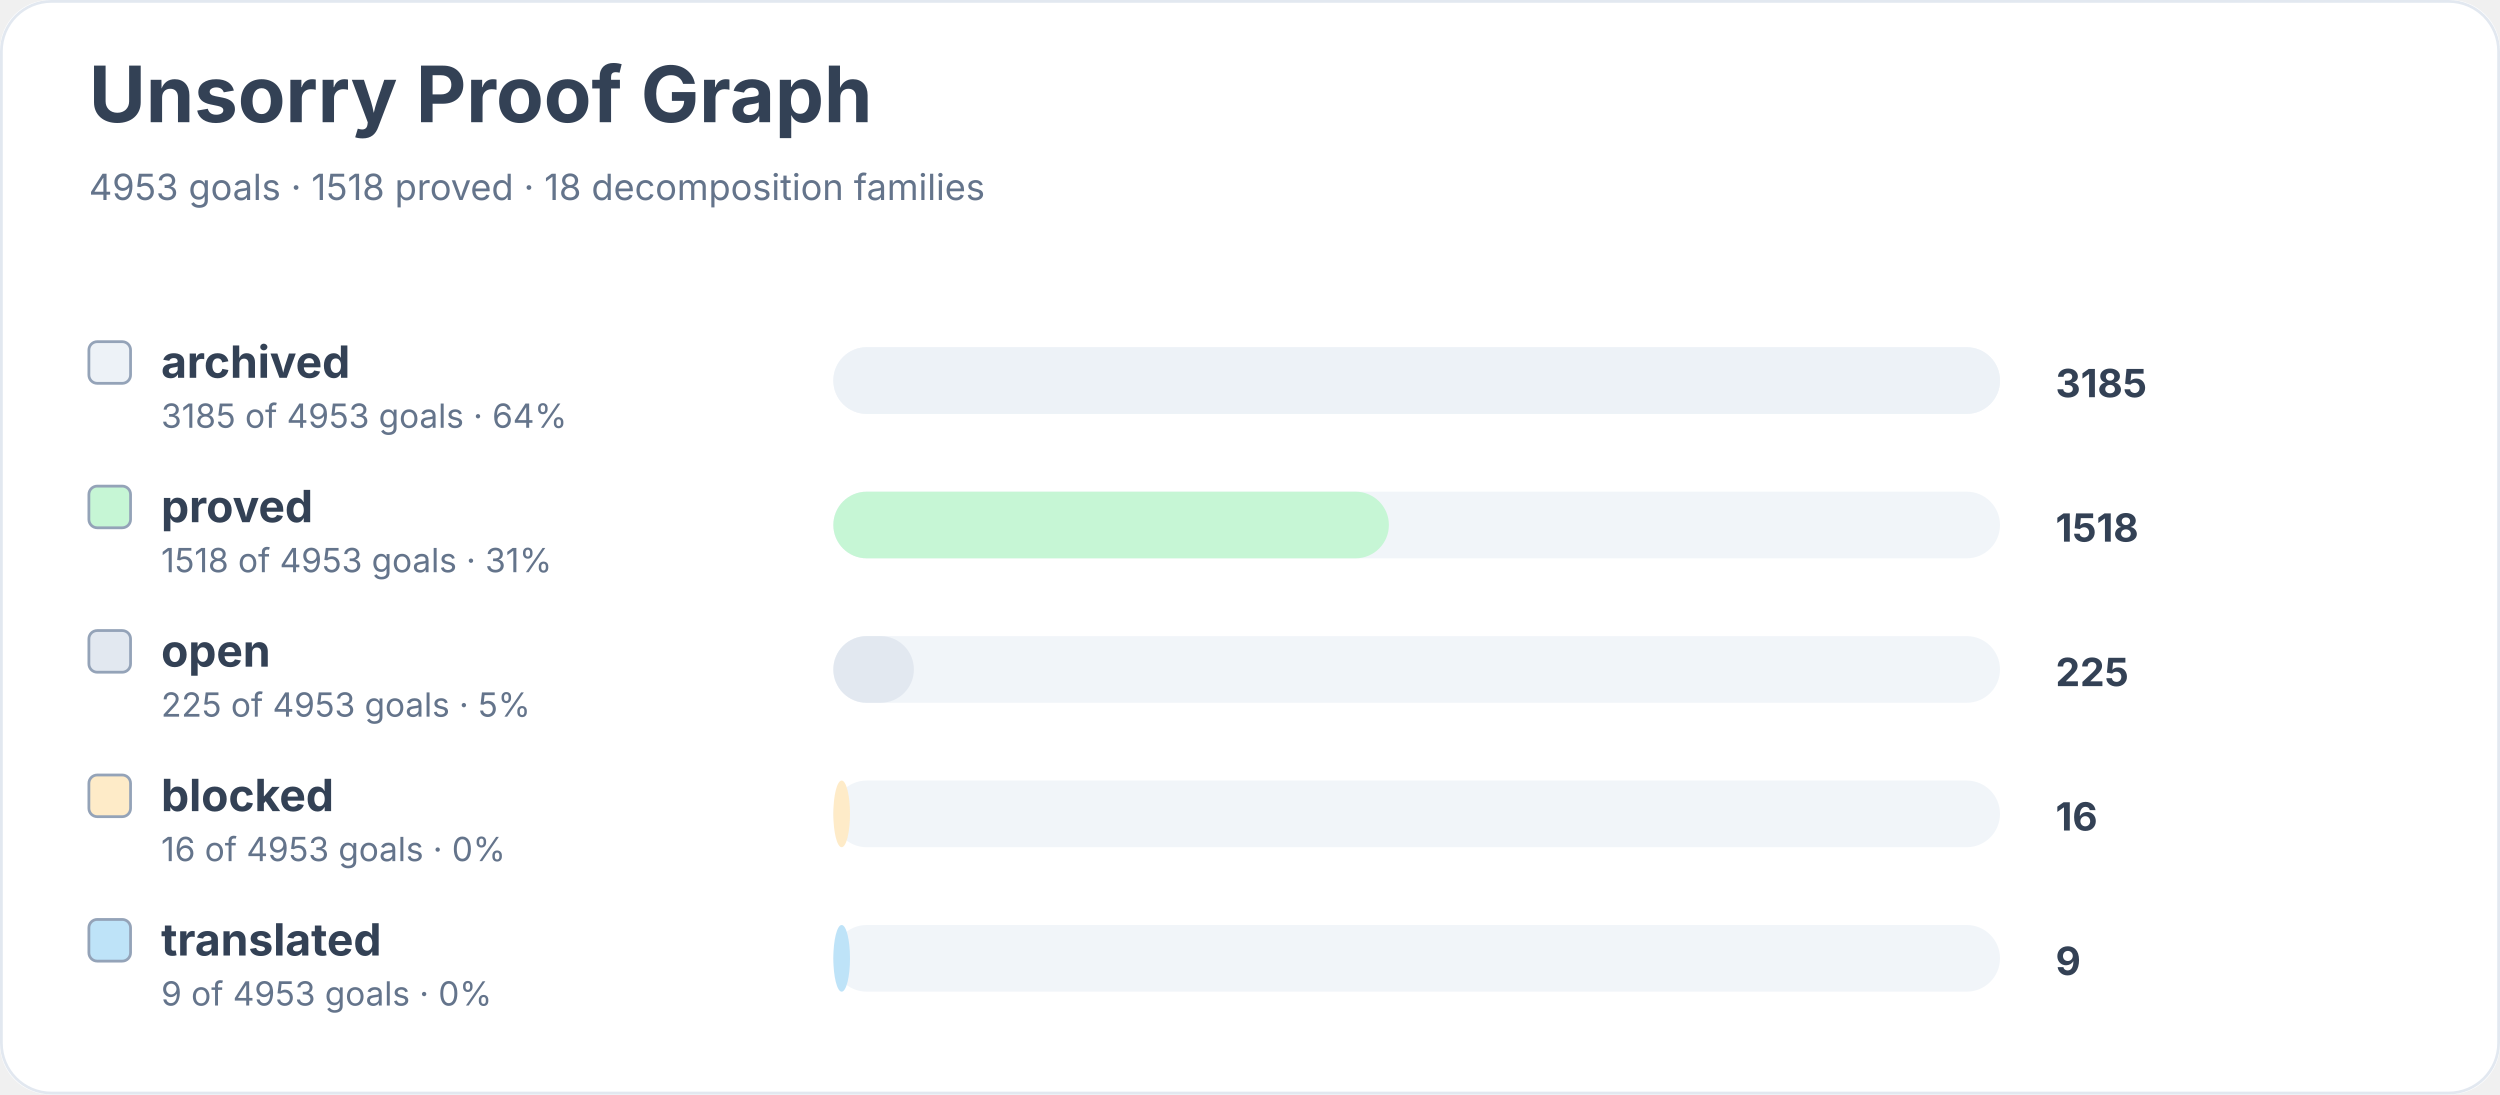
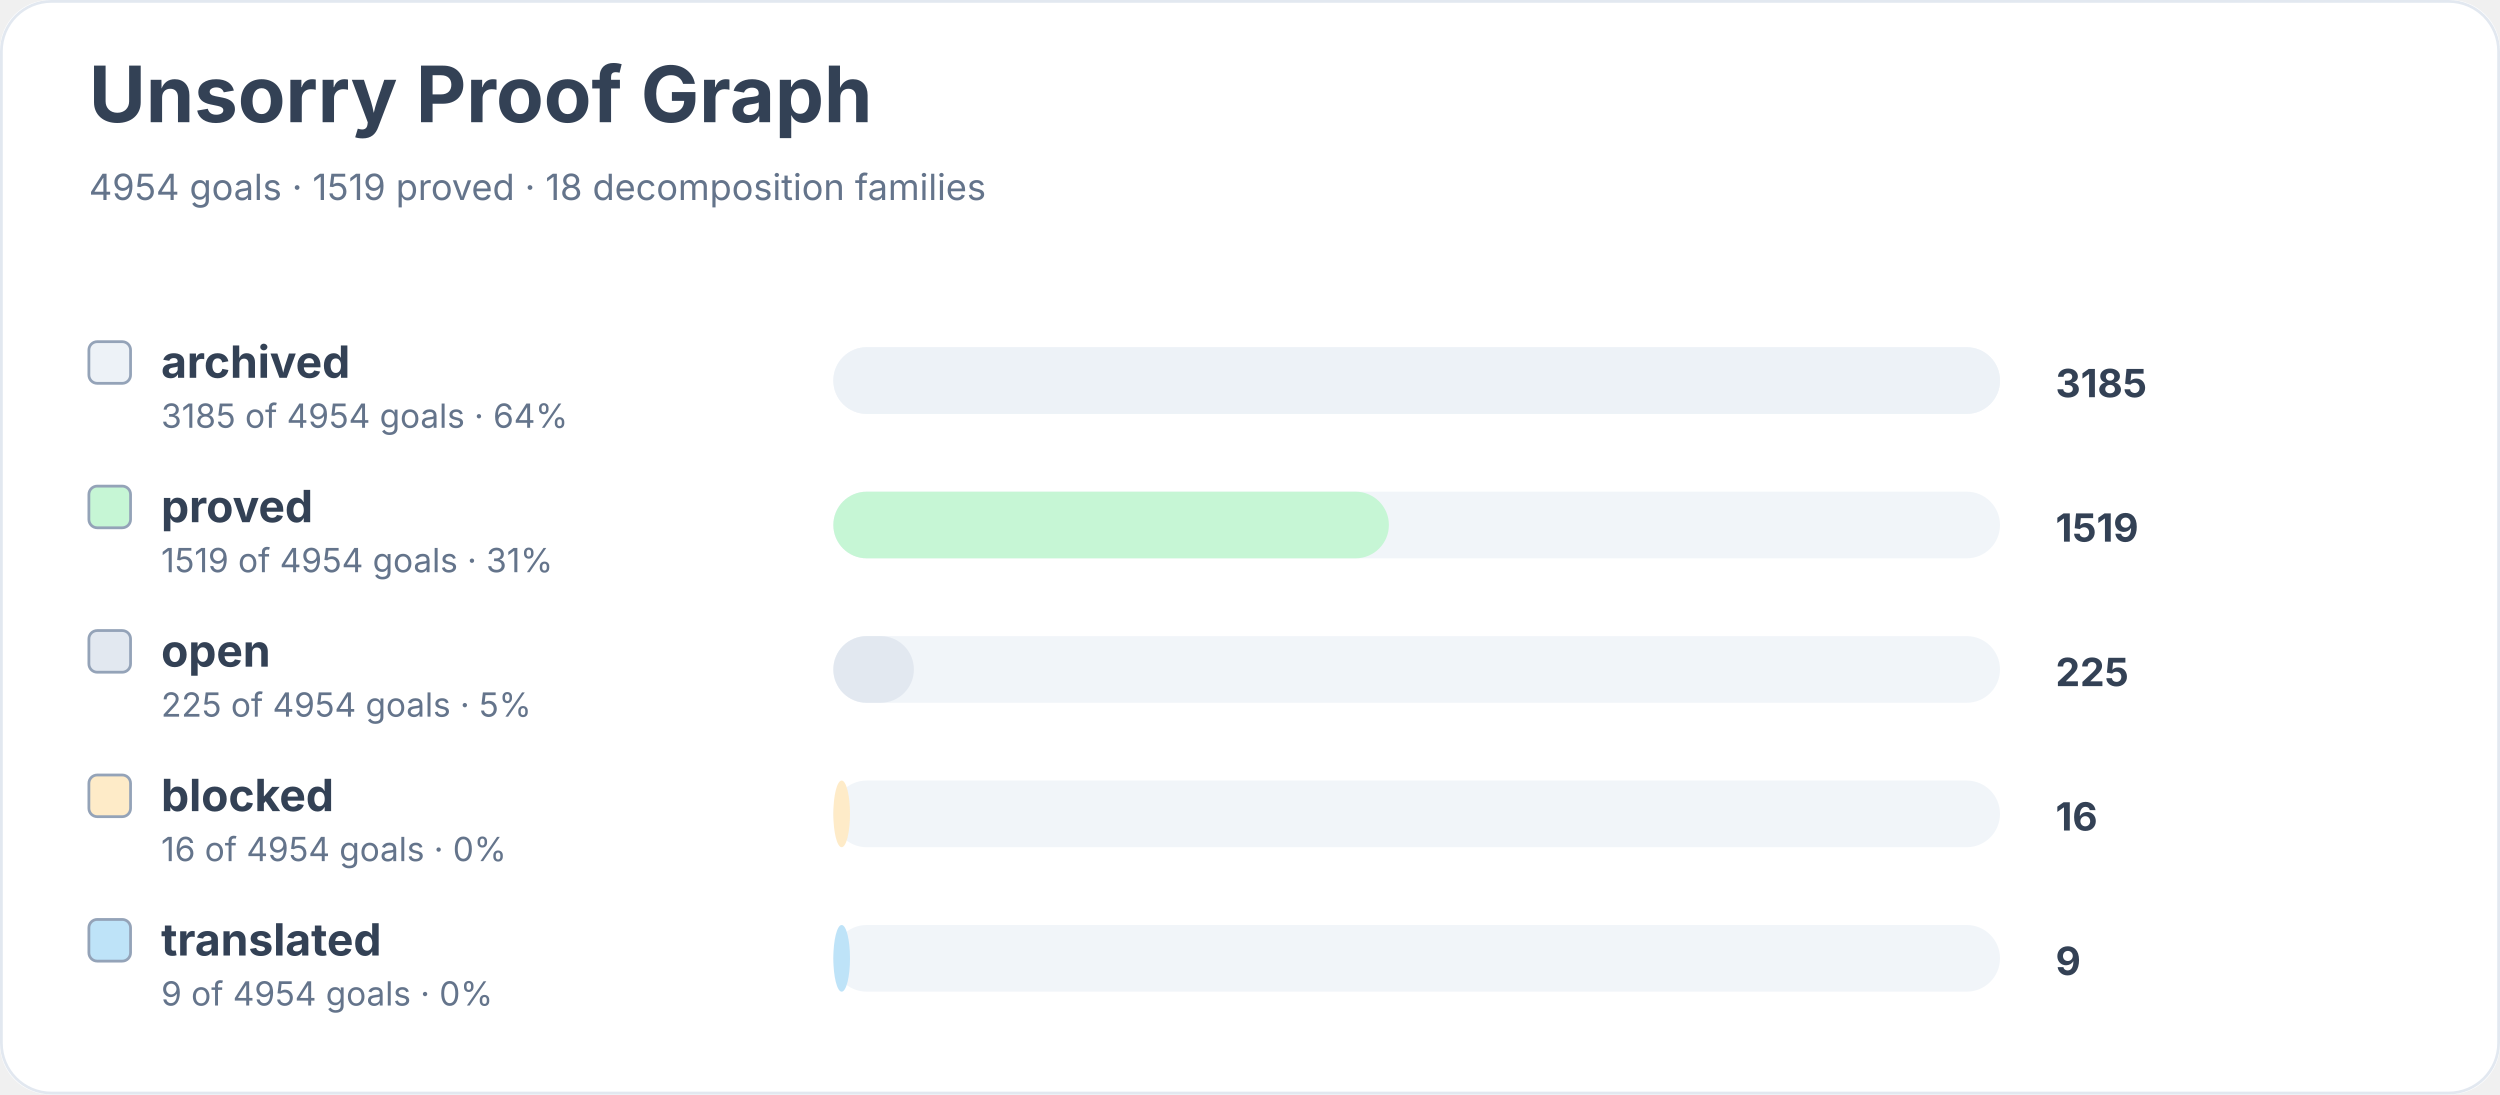
<svg xmlns="http://www.w3.org/2000/svg" width="900" height="394" viewBox="0 0 900 394" role="img" aria-labelledby="title desc">
  <rect width="900" height="100%" rx="18" fill="#ffffff" />
  <rect x="0.5" y="0.5" width="899" height="393" rx="18" fill="none" stroke="#e2e8f0" />
  <text x="32" y="44" font-family="Inter, system-ui, sans-serif" font-size="28" font-weight="700" fill="#334155">Unsorry Proof Graph</text>
-   <text x="32" y="72" font-family="Inter, system-ui, sans-serif" font-size="13" fill="#64748b">4953 goals · 1518 proved · 18 decomposition families</text>
+   <text x="32" y="72" font-family="Inter, system-ui, sans-serif" font-size="13" fill="#64748b">4954 goals · 1519 proved · 18 decomposition families</text>
  <rect x="32" y="123" width="15" height="15" rx="3" fill="#edf2f7" stroke="#94a3b8" />
  <text x="58" y="136" font-family="Inter, system-ui, sans-serif" font-size="16" font-weight="650" fill="#334155">archived</text>
-   <text x="58" y="154" font-family="Inter, system-ui, sans-serif" font-size="12" fill="#64748b">3185 of 4953 goals · 64%</text>
+   <text x="58" y="154" font-family="Inter, system-ui, sans-serif" font-size="12" fill="#64748b">3185 of 4954 goals · 64%</text>
  <rect x="300" y="125" width="420" height="24" rx="12" fill="#f1f5f9" />
  <rect x="300" y="125" width="420" height="24" rx="12" fill="#edf2f7" />
  <text x="740" y="143" font-family="Inter, system-ui, sans-serif" font-size="14" font-weight="700" fill="#334155">3185</text>
  <rect x="32" y="175" width="15" height="15" rx="3" fill="#c6f6d5" stroke="#94a3b8" />
  <text x="58" y="188" font-family="Inter, system-ui, sans-serif" font-size="16" font-weight="650" fill="#334155">proved</text>
-   <text x="58" y="206" font-family="Inter, system-ui, sans-serif" font-size="12" fill="#64748b">1518 of 4953 goals · 31%</text>
+   <text x="58" y="206" font-family="Inter, system-ui, sans-serif" font-size="12" fill="#64748b">1519 of 4954 goals · 31%</text>
  <rect x="300" y="177" width="420" height="24" rx="12" fill="#f1f5f9" />
  <rect x="300" y="177" width="200" height="24" rx="12" fill="#c6f6d5" />
-   <text x="740" y="195" font-family="Inter, system-ui, sans-serif" font-size="14" font-weight="700" fill="#334155">1518</text>
+   <text x="740" y="195" font-family="Inter, system-ui, sans-serif" font-size="14" font-weight="700" fill="#334155">1519</text>
  <rect x="32" y="227" width="15" height="15" rx="3" fill="#e2e8f0" stroke="#94a3b8" />
  <text x="58" y="240" font-family="Inter, system-ui, sans-serif" font-size="16" font-weight="650" fill="#334155">open</text>
-   <text x="58" y="258" font-family="Inter, system-ui, sans-serif" font-size="12" fill="#64748b">225 of 4953 goals · 5%</text>
+   <text x="58" y="258" font-family="Inter, system-ui, sans-serif" font-size="12" fill="#64748b">225 of 4954 goals · 5%</text>
  <rect x="300" y="229" width="420" height="24" rx="12" fill="#f1f5f9" />
  <rect x="300" y="229" width="29" height="24" rx="12" fill="#e2e8f0" />
  <text x="740" y="247" font-family="Inter, system-ui, sans-serif" font-size="14" font-weight="700" fill="#334155">225</text>
  <rect x="32" y="279" width="15" height="15" rx="3" fill="#feebc8" stroke="#94a3b8" />
  <text x="58" y="292" font-family="Inter, system-ui, sans-serif" font-size="16" font-weight="650" fill="#334155">blocked</text>
-   <text x="58" y="310" font-family="Inter, system-ui, sans-serif" font-size="12" fill="#64748b">16 of 4953 goals · 0%</text>
+   <text x="58" y="310" font-family="Inter, system-ui, sans-serif" font-size="12" fill="#64748b">16 of 4954 goals · 0%</text>
  <rect x="300" y="281" width="420" height="24" rx="12" fill="#f1f5f9" />
  <rect x="300" y="281" width="6" height="24" rx="12" fill="#feebc8" />
  <text x="740" y="299" font-family="Inter, system-ui, sans-serif" font-size="14" font-weight="700" fill="#334155">16</text>
  <rect x="32" y="331" width="15" height="15" rx="3" fill="#bee3f8" stroke="#94a3b8" />
  <text x="58" y="344" font-family="Inter, system-ui, sans-serif" font-size="16" font-weight="650" fill="#334155">translated</text>
-   <text x="58" y="362" font-family="Inter, system-ui, sans-serif" font-size="12" fill="#64748b">9 of 4953 goals · 0%</text>
+   <text x="58" y="362" font-family="Inter, system-ui, sans-serif" font-size="12" fill="#64748b">9 of 4954 goals · 0%</text>
  <rect x="300" y="333" width="420" height="24" rx="12" fill="#f1f5f9" />
  <rect x="300" y="333" width="6" height="24" rx="12" fill="#bee3f8" />
  <text x="740" y="351" font-family="Inter, system-ui, sans-serif" font-size="14" font-weight="700" fill="#334155">9</text>
</svg>
